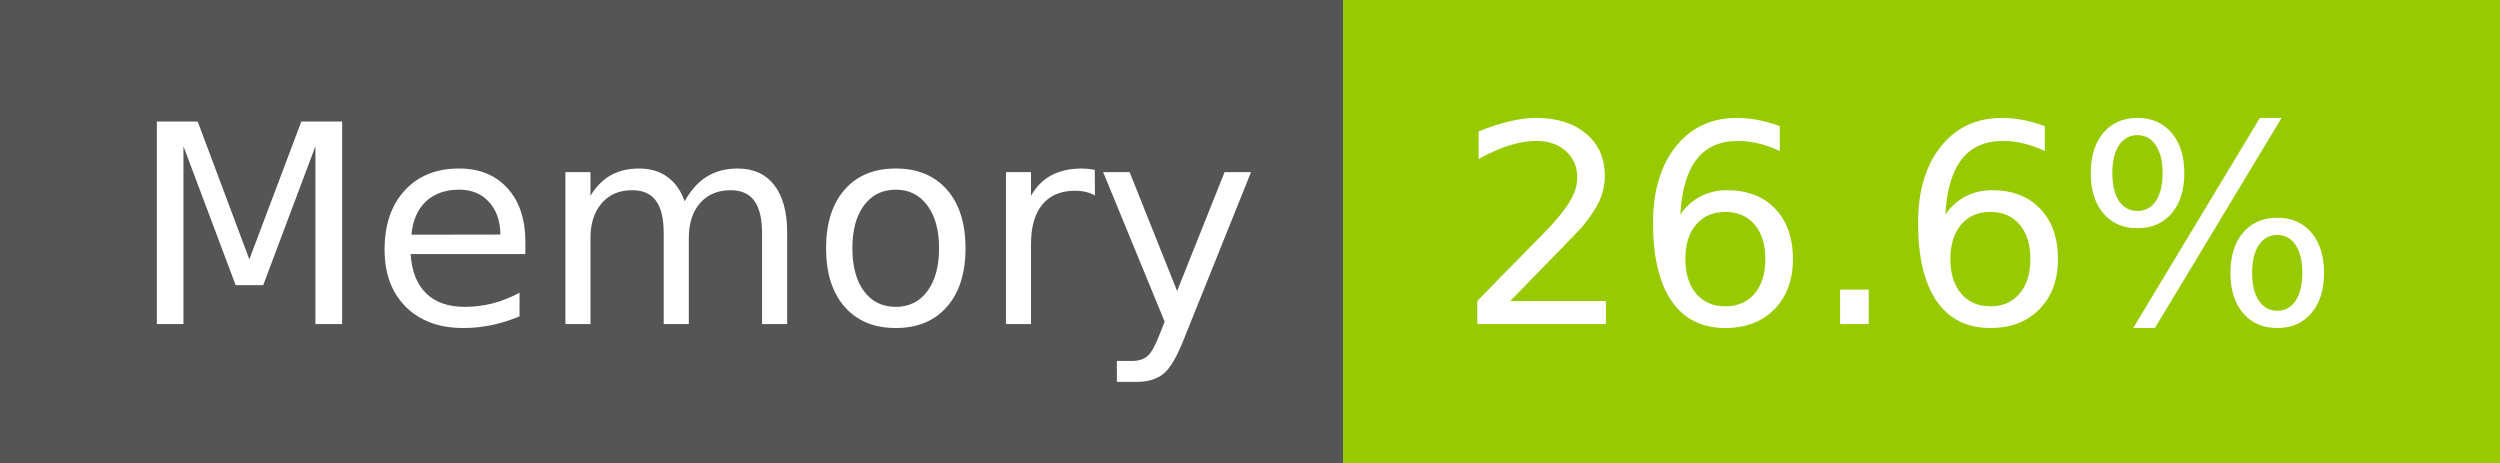
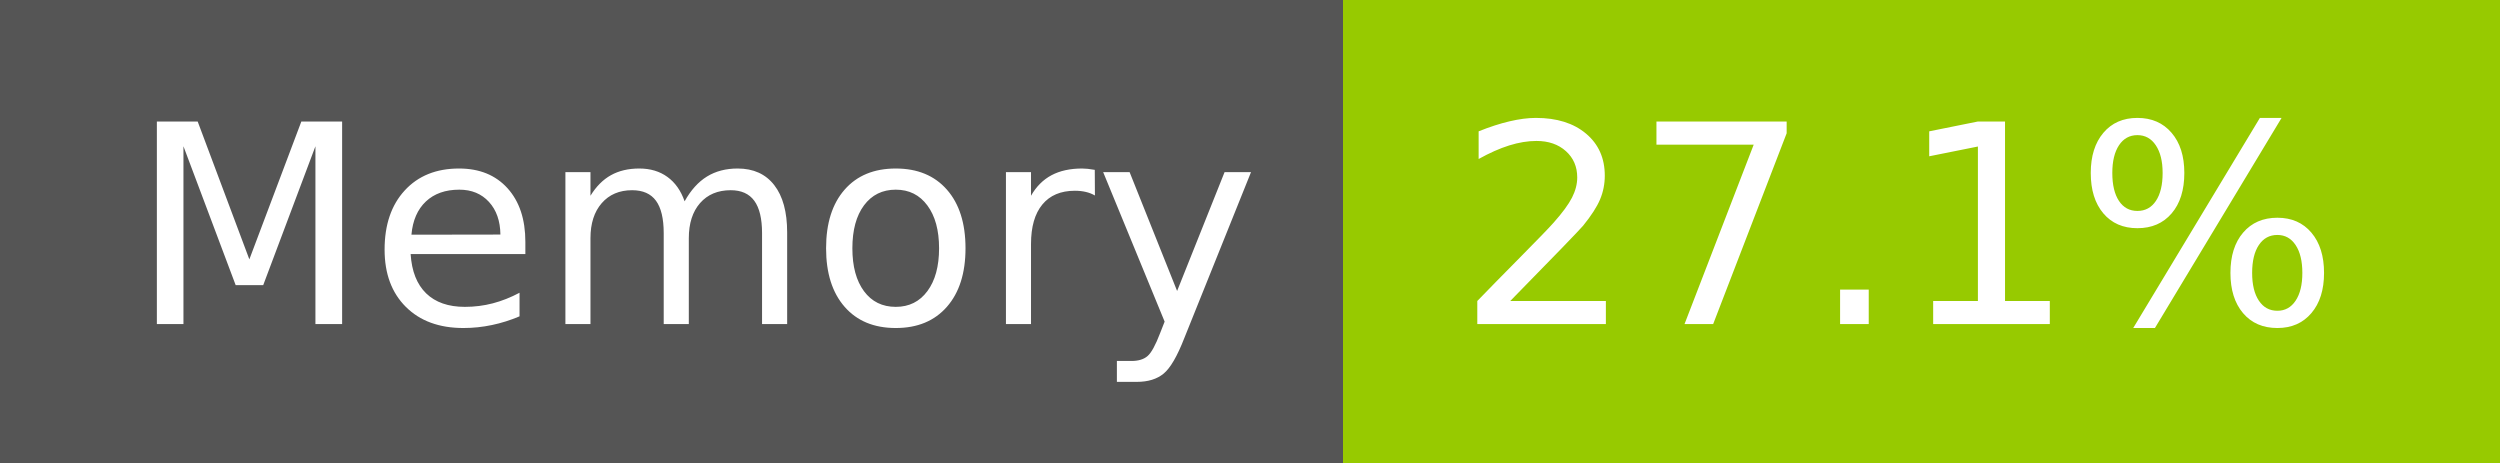
- <svg xmlns="http://www.w3.org/2000/svg" width="108" height="20" role="img" aria-label="Memory: 26.6%">
+ <svg xmlns="http://www.w3.org/2000/svg" width="108" height="20" role="img" aria-label="Memory: 27.1%">
  <g shape-rendering="crispEdges">
    <rect width="58" height="20" fill="#555" />
    <rect x="58" width="50" height="20" fill="#97ca00" />
  </g>
  <g fill="#fff" text-anchor="middle" font-family="Verdana,Geneva,DejaVu Sans,sans-serif" text-rendering="geometricPrecision" font-size="120">
    <text x="300" y="140" transform="scale(.1)" fill="#fff" textLength="466">Memory</text>
-     <text x="820" y="140" transform="scale(.1)" fill="#fff" textLength="390">26.6%</text>
+     <text x="820" y="140" transform="scale(.1)" fill="#fff" textLength="390">27.1%</text>
  </g>
</svg>
